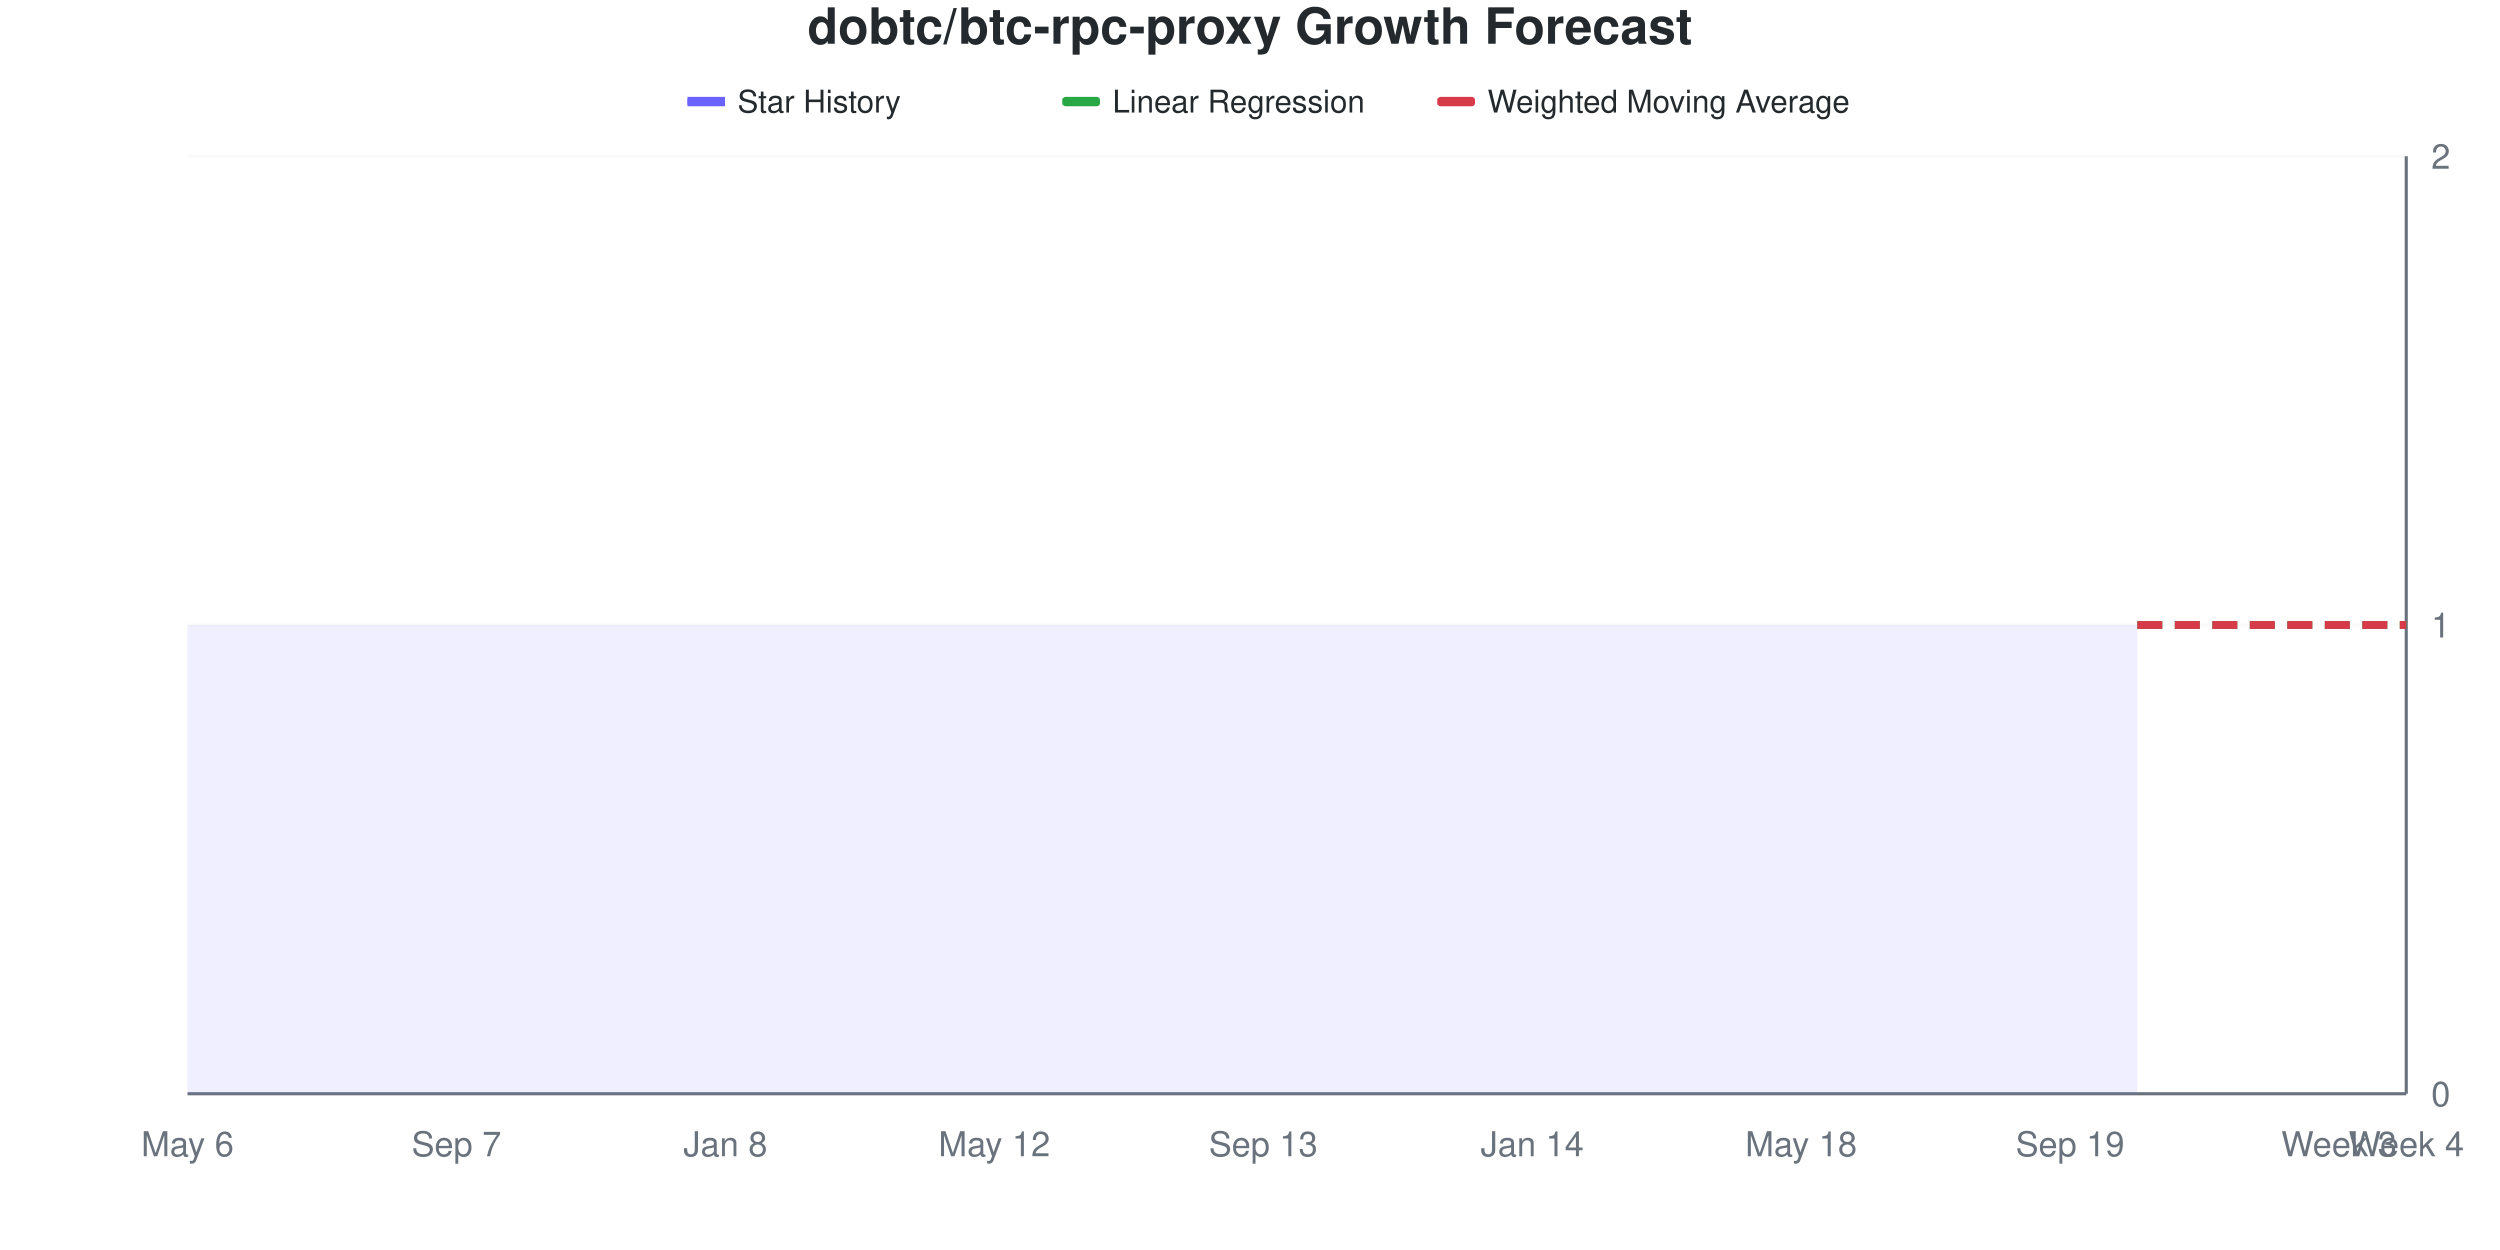
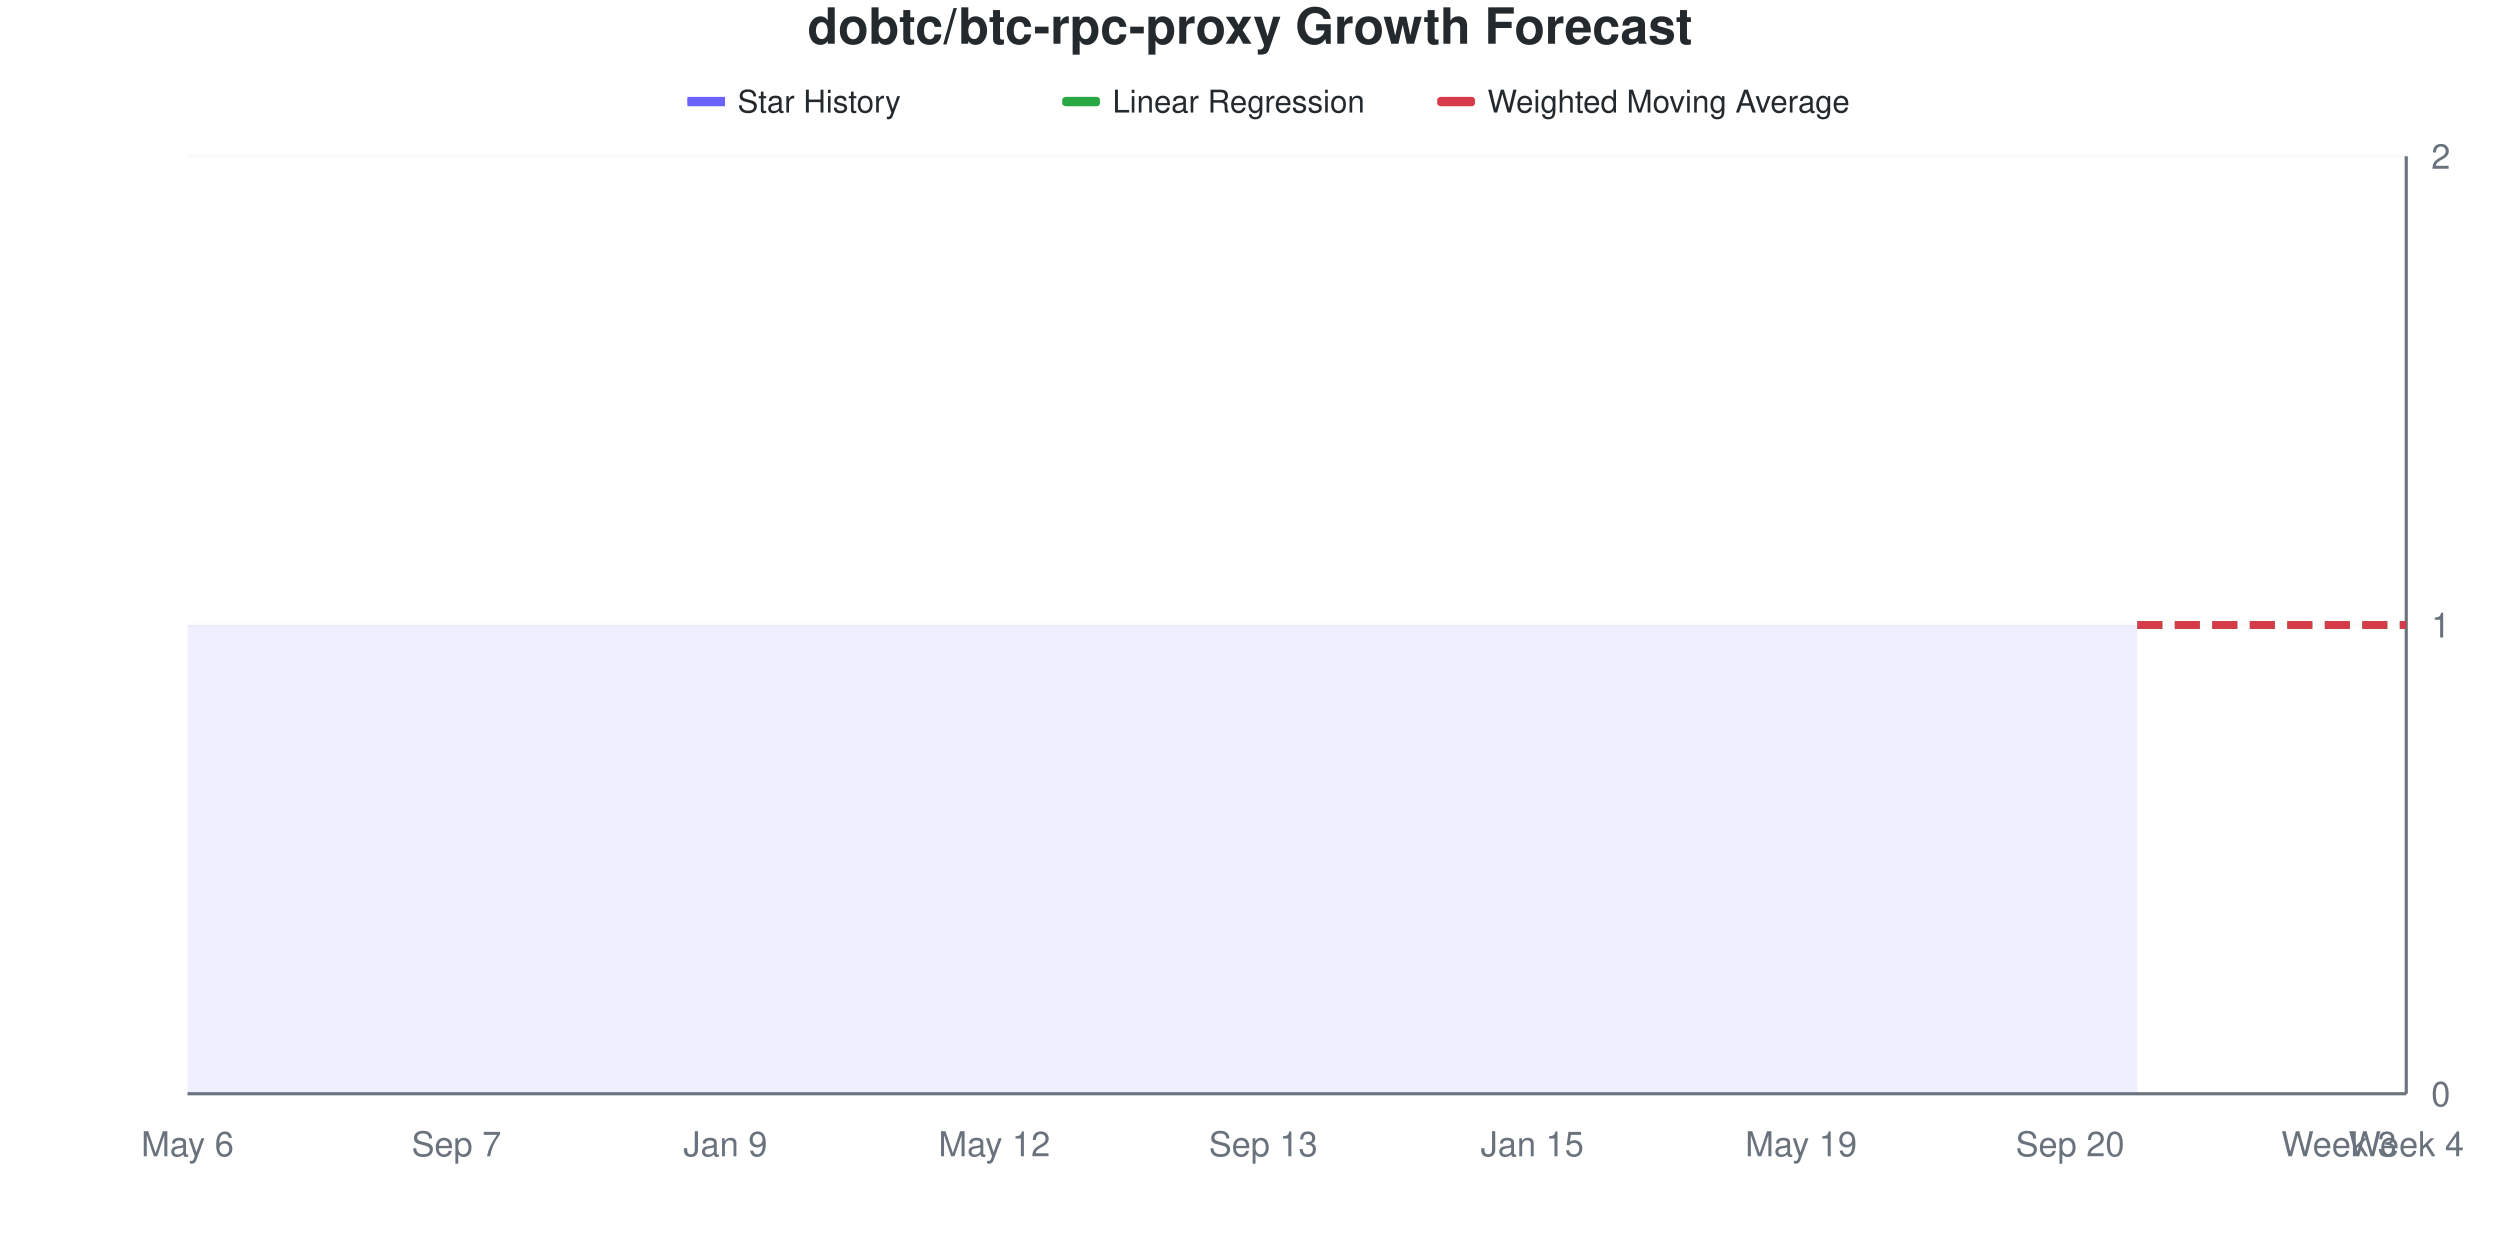
<svg xmlns="http://www.w3.org/2000/svg" viewBox="0 0 800 400" width="800" height="400">
  <style>
    @keyframes drawLine {
      to { stroke-dashoffset: 0; }
    }
    @keyframes fadeInPoint {
      from { opacity: 0; }
      to { opacity: 1; }
    }
    .data-line-0 {
      stroke-dasharray: 1161;
      stroke-dashoffset: 1161;
      animation: drawLine 2s ease-out forwards;
    }
    .data-point {
      opacity: 0;
      animation: fadeInPoint 0.5s ease-out forwards;
    }
    .chart-bg { fill: #fff; }
    .chart-text { fill: #24292e; }
    .chart-muted { fill: #6a737d; }
    .chart-grid { stroke: #eee; }
    .chart-axis { stroke: #6a737d; }
    @media (prefers-color-scheme: dark) {
      .chart-bg { fill: #0d1117; }
      .chart-text { fill: #e6edf3; }
      .chart-muted { fill: #8b949e; }
      .chart-grid { stroke: #21262d; }
      .chart-axis { stroke: #8b949e; }
    }
  </style>
  <rect width="800" height="400" class="chart-bg" />
  <text x="400" y="14" text-anchor="middle" class="chart-text" font-size="16" font-weight="bold" font-family="-apple-system, BlinkMacSystemFont, 'Segoe UI', Helvetica, Arial, sans-serif">dobtc/btc-rpc-proxy Growth Forecast</text>
  <g class="legend">
    <rect x="220" y="31" width="12" height="3" fill="#6b63ff" />
    <line x1="220" y1="32.5" x2="232" y2="32.5" stroke="#6b63ff" stroke-width="2" />
    <text x="236" y="36" class="chart-text" font-size="10" font-family="-apple-system, BlinkMacSystemFont, 'Segoe UI', Helvetica, Arial, sans-serif">Star History</text>
    <rect x="340" y="31" width="12" height="3" fill="#28a745" rx="1" />
    <line x1="340" y1="32.5" x2="352" y2="32.5" stroke="#28a745" stroke-width="2" stroke-dasharray="4,2" />
    <text x="356" y="36" class="chart-text" font-size="10" font-family="-apple-system, BlinkMacSystemFont, 'Segoe UI', Helvetica, Arial, sans-serif">Linear Regression</text>
    <rect x="460" y="31" width="12" height="3" fill="#d73a49" rx="1" />
    <line x1="460" y1="32.5" x2="472" y2="32.5" stroke="#d73a49" stroke-width="2" stroke-dasharray="4,2" />
    <text x="476" y="36" class="chart-text" font-size="10" font-family="-apple-system, BlinkMacSystemFont, 'Segoe UI', Helvetica, Arial, sans-serif">Weighted Moving Average</text>
  </g>
  <g class="grid">
    <line x1="60" y1="350" x2="770" y2="350" class="chart-grid" stroke-opacity="0.3" />
    <text x="778" y="354" text-anchor="start" class="chart-muted" font-size="11" font-family="-apple-system, BlinkMacSystemFont, 'Segoe UI', Helvetica, Arial, sans-serif">0</text>
    <line x1="60" y1="200" x2="770" y2="200" class="chart-grid" stroke-opacity="0.3" />
    <text x="778" y="204" text-anchor="start" class="chart-muted" font-size="11" font-family="-apple-system, BlinkMacSystemFont, 'Segoe UI', Helvetica, Arial, sans-serif">1</text>
    <line x1="60" y1="50" x2="770" y2="50" class="chart-grid" stroke-opacity="0.3" />
    <text x="778" y="54" text-anchor="start" class="chart-muted" font-size="11" font-family="-apple-system, BlinkMacSystemFont, 'Segoe UI', Helvetica, Arial, sans-serif">2</text>
  </g>
  <g class="milestones">
    
  </g>
  <g class="x-axis">
    <text x="60" y="370" text-anchor="middle" class="chart-muted" font-size="11" font-family="-apple-system, BlinkMacSystemFont, 'Segoe UI', Helvetica, Arial, sans-serif">May 6</text>
    <text x="146.061" y="370" text-anchor="middle" class="chart-muted" font-size="11" font-family="-apple-system, BlinkMacSystemFont, 'Segoe UI', Helvetica, Arial, sans-serif">Sep 7</text>
-     <text x="232.121" y="370" text-anchor="middle" class="chart-muted" font-size="11" font-family="-apple-system, BlinkMacSystemFont, 'Segoe UI', Helvetica, Arial, sans-serif">Jan 8</text>
+     <text x="232.121" y="370" text-anchor="middle" class="chart-muted" font-size="11" font-family="-apple-system, BlinkMacSystemFont, 'Segoe UI', Helvetica, Arial, sans-serif">Jan 9</text>
    <text x="318.182" y="370" text-anchor="middle" class="chart-muted" font-size="11" font-family="-apple-system, BlinkMacSystemFont, 'Segoe UI', Helvetica, Arial, sans-serif">May 12</text>
    <text x="404.242" y="370" text-anchor="middle" class="chart-muted" font-size="11" font-family="-apple-system, BlinkMacSystemFont, 'Segoe UI', Helvetica, Arial, sans-serif">Sep 13</text>
-     <text x="490.303" y="370" text-anchor="middle" class="chart-muted" font-size="11" font-family="-apple-system, BlinkMacSystemFont, 'Segoe UI', Helvetica, Arial, sans-serif">Jan 14</text>
-     <text x="576.364" y="370" text-anchor="middle" class="chart-muted" font-size="11" font-family="-apple-system, BlinkMacSystemFont, 'Segoe UI', Helvetica, Arial, sans-serif">May 18</text>
-     <text x="662.424" y="370" text-anchor="middle" class="chart-muted" font-size="11" font-family="-apple-system, BlinkMacSystemFont, 'Segoe UI', Helvetica, Arial, sans-serif">Sep 19</text>
+     <text x="490.303" y="370" text-anchor="middle" class="chart-muted" font-size="11" font-family="-apple-system, BlinkMacSystemFont, 'Segoe UI', Helvetica, Arial, sans-serif">Jan 15</text>
+     <text x="576.364" y="370" text-anchor="middle" class="chart-muted" font-size="11" font-family="-apple-system, BlinkMacSystemFont, 'Segoe UI', Helvetica, Arial, sans-serif">May 19</text>
+     <text x="662.424" y="370" text-anchor="middle" class="chart-muted" font-size="11" font-family="-apple-system, BlinkMacSystemFont, 'Segoe UI', Helvetica, Arial, sans-serif">Sep 20</text>
    <text x="748.485" y="370" text-anchor="middle" class="chart-muted" font-size="11" font-family="-apple-system, BlinkMacSystemFont, 'Segoe UI', Helvetica, Arial, sans-serif">Week 3</text>
    <text x="770" y="370" text-anchor="middle" class="chart-muted" font-size="11" font-family="-apple-system, BlinkMacSystemFont, 'Segoe UI', Helvetica, Arial, sans-serif">Week 4</text>
  </g>
  <line x1="770" y1="50" x2="770" y2="350" class="chart-axis" stroke-width="1" />
  <line x1="60" y1="350" x2="770" y2="350" class="chart-axis" stroke-width="1" />
  <path d="M60,350 L60,200 C67.172,200 74.343,200 81.515,200 C88.687,200 95.859,200 103.03,200 C110.202,200 117.374,200 124.545,200 C131.717,200 138.889,200 146.061,200 C153.232,200 160.404,200 167.576,200 C174.747,200 181.919,200 189.091,200 C196.263,200 203.434,200 210.606,200 C217.778,200 224.949,200 232.121,200 C239.293,200 246.465,200 253.636,200 C260.808,200 267.98,200 275.152,200 C282.323,200 289.495,200 296.667,200 C303.838,200 311.01,200 318.182,200 C325.354,200 332.525,200 339.697,200 C346.869,200 354.04,200 361.212,200 C368.384,200 375.556,200 382.727,200 C389.899,200 397.071,200 404.242,200 C411.414,200 418.586,200 425.758,200 C432.929,200 440.101,200 447.273,200 C454.444,200 461.616,200 468.788,200 C475.96,200 483.131,200 490.303,200 C497.475,200 504.646,200 511.818,200 C518.99,200 526.162,200 533.333,200 C540.505,200 547.677,200 554.848,200 C562.02,200 569.192,200 576.364,200 C583.535,200 590.707,200 597.879,200 C605.051,200 612.222,200 619.394,200 C626.566,200 633.737,200 640.909,200 C648.081,200 655.253,200 662.424,200 C669.596,200 676.768,200 683.939,200 L683.939,350 L60,350 Z" fill="#6b63ff" fill-opacity="0.1" />
  <path d="M60,350 L60,200 C67.172,200 74.343,200 81.515,200 C88.687,200 95.859,200 103.03,200 C110.202,200 117.374,200 124.545,200 C131.717,200 138.889,200 146.061,200 C153.232,200 160.404,200 167.576,200 C174.747,200 181.919,200 189.091,200 C196.263,200 203.434,200 210.606,200 C217.778,200 224.949,200 232.121,200 C239.293,200 246.465,200 253.636,200 C260.808,200 267.98,200 275.152,200 C282.323,200 289.495,200 296.667,200 C303.838,200 311.01,200 318.182,200 C325.354,200 332.525,200 339.697,200 C346.869,200 354.04,200 361.212,200 C368.384,200 375.556,200 382.727,200 C389.899,200 397.071,200 404.242,200 C411.414,200 418.586,200 425.758,200 C432.929,200 440.101,200 447.273,200 C454.444,200 461.616,200 468.788,200 C475.96,200 483.131,200 490.303,200 C497.475,200 504.646,200 511.818,200 C518.99,200 526.162,200 533.333,200 C540.505,200 547.677,200 554.848,200 C562.02,200 569.192,200 576.364,200 C583.535,200 590.707,200 597.879,200 C605.051,200 612.222,200 619.394,200 C626.566,200 633.737,200 640.909,200 C648.081,200 655.253,200 662.424,200 C669.596,200 676.768,200 683.939,200" fill="none" stroke="#6b63ff" stroke-width="2.5" class="data-line-0" />
  <path d="M683.939,200 C691.111,200 698.283,200 705.455,200 C712.626,200 719.798,200 726.97,200 C734.141,200 741.313,200 748.485,200 C755.657,200 762.828,200 770,200" fill="none" stroke="#28a745" stroke-width="2.5" stroke-dasharray="8,4" />
  <path d="M683.939,200 C691.111,200 698.283,200 705.455,200 C712.626,200 719.798,200 726.97,200 C734.141,200 741.313,200 748.485,200 C755.657,200 762.828,200 770,200" fill="none" stroke="#d73a49" stroke-width="2.5" stroke-dasharray="8,4" />
  <g class="points">
    <circle cx="60" cy="200" r="4" fill="#6b63ff" class="data-point" style="animation-delay: 1.50s" />
    <circle cx="81.515" cy="200" r="4" fill="#6b63ff" class="data-point" style="animation-delay: 1.55s" />
    <circle cx="103.03" cy="200" r="4" fill="#6b63ff" class="data-point" style="animation-delay: 1.60s" />
    <circle cx="124.545" cy="200" r="4" fill="#6b63ff" class="data-point" style="animation-delay: 1.65s" />
    <circle cx="146.061" cy="200" r="4" fill="#6b63ff" class="data-point" style="animation-delay: 1.70s" />
    <circle cx="167.576" cy="200" r="4" fill="#6b63ff" class="data-point" style="animation-delay: 1.75s" />
    <circle cx="189.091" cy="200" r="4" fill="#6b63ff" class="data-point" style="animation-delay: 1.80s" />
    <circle cx="210.606" cy="200" r="4" fill="#6b63ff" class="data-point" style="animation-delay: 1.85s" />
    <circle cx="232.121" cy="200" r="4" fill="#6b63ff" class="data-point" style="animation-delay: 1.90s" />
    <circle cx="253.636" cy="200" r="4" fill="#6b63ff" class="data-point" style="animation-delay: 1.95s" />
    <circle cx="275.152" cy="200" r="4" fill="#6b63ff" class="data-point" style="animation-delay: 2.00s" />
    <circle cx="296.667" cy="200" r="4" fill="#6b63ff" class="data-point" style="animation-delay: 2.05s" />
    <circle cx="318.182" cy="200" r="4" fill="#6b63ff" class="data-point" style="animation-delay: 2.10s" />
    <circle cx="339.697" cy="200" r="4" fill="#6b63ff" class="data-point" style="animation-delay: 2.15s" />
    <circle cx="361.212" cy="200" r="4" fill="#6b63ff" class="data-point" style="animation-delay: 2.20s" />
    <circle cx="382.727" cy="200" r="4" fill="#6b63ff" class="data-point" style="animation-delay: 2.25s" />
    <circle cx="404.242" cy="200" r="4" fill="#6b63ff" class="data-point" style="animation-delay: 2.30s" />
    <circle cx="425.758" cy="200" r="4" fill="#6b63ff" class="data-point" style="animation-delay: 2.35s" />
    <circle cx="447.273" cy="200" r="4" fill="#6b63ff" class="data-point" style="animation-delay: 2.40s" />
    <circle cx="468.788" cy="200" r="4" fill="#6b63ff" class="data-point" style="animation-delay: 2.45s" />
    <circle cx="490.303" cy="200" r="4" fill="#6b63ff" class="data-point" style="animation-delay: 2.50s" />
    <circle cx="511.818" cy="200" r="4" fill="#6b63ff" class="data-point" style="animation-delay: 2.55s" />
    <circle cx="533.333" cy="200" r="4" fill="#6b63ff" class="data-point" style="animation-delay: 2.60s" />
    <circle cx="554.848" cy="200" r="4" fill="#6b63ff" class="data-point" style="animation-delay: 2.65s" />
    <circle cx="576.364" cy="200" r="4" fill="#6b63ff" class="data-point" style="animation-delay: 2.70s" />
    <circle cx="597.879" cy="200" r="4" fill="#6b63ff" class="data-point" style="animation-delay: 2.75s" />
    <circle cx="619.394" cy="200" r="4" fill="#6b63ff" class="data-point" style="animation-delay: 2.80s" />
    <circle cx="640.909" cy="200" r="4" fill="#6b63ff" class="data-point" style="animation-delay: 2.85s" />
    <circle cx="662.424" cy="200" r="4" fill="#6b63ff" class="data-point" style="animation-delay: 2.90s" />
    <circle cx="683.939" cy="200" r="4" fill="#6b63ff" class="data-point" style="animation-delay: 2.95s" />
  </g>
</svg>
